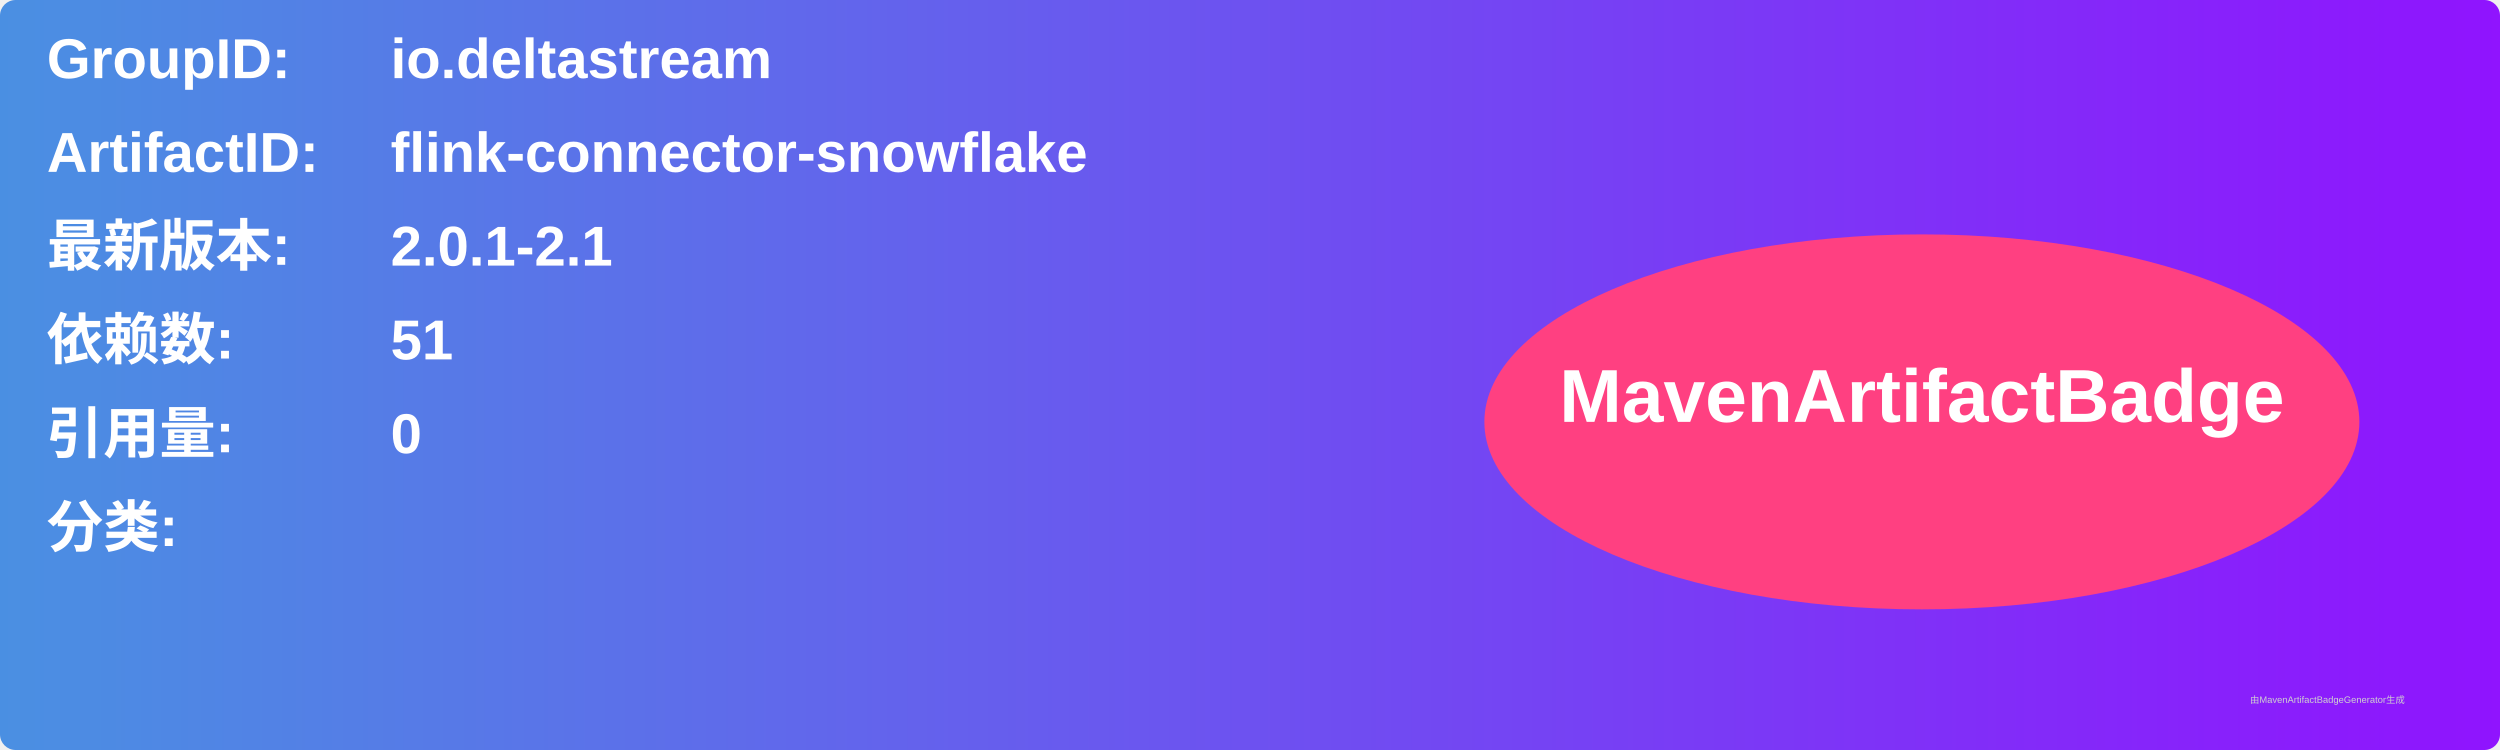
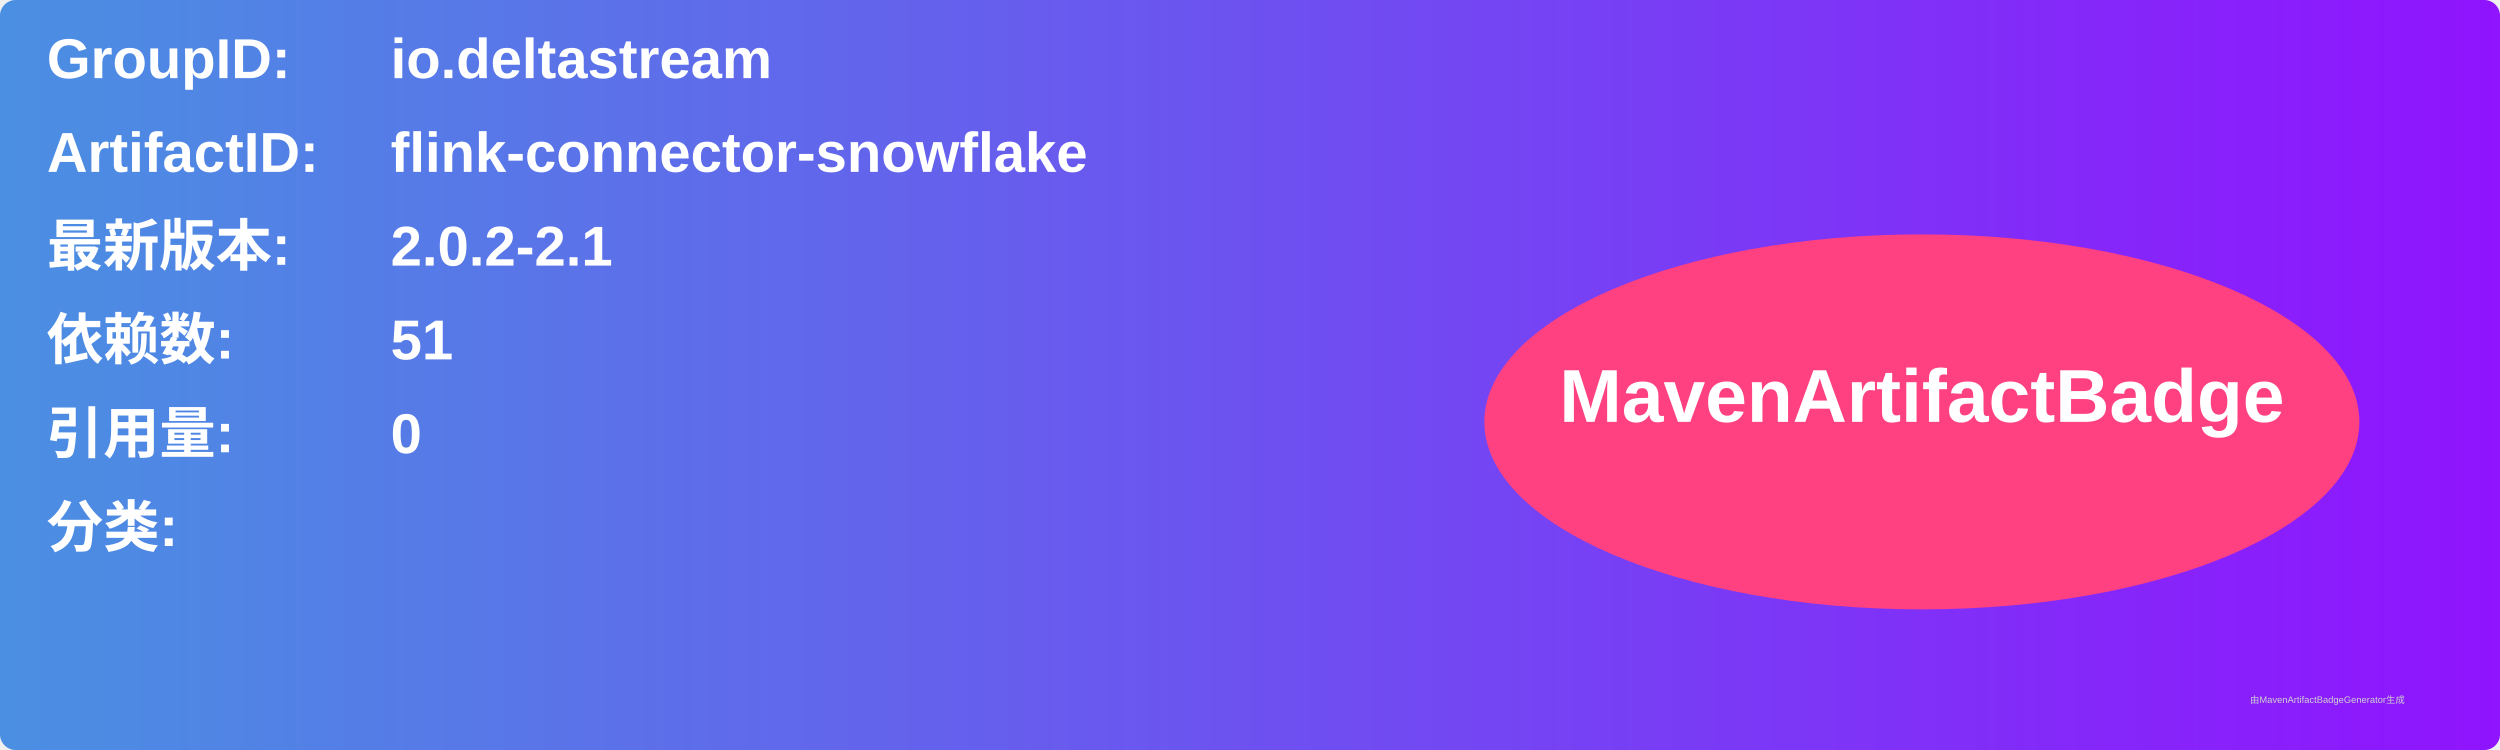
<svg xmlns="http://www.w3.org/2000/svg" width="800" height="240" viewBox="0 0 800 240">
  <linearGradient id="grad" x1="0%" y1="0%" x2="100%" y2="0%">
    <stop offset="0%" stop-color="#4a90e2" />
    <stop offset="100%" stop-color="#9013fe" />
  </linearGradient>
  <rect width="100%" height="100%" rx="5" ry="5" fill="url(#grad)" />
  <g transform="translate(15, 15)">
    <text x="0" y="10" font-family="Arial" font-size="18" fill="white" font-weight="bold" width="260">GroupID:</text>
    <text x="110" y="10" font-family="Arial" font-size="18" fill="white" font-weight="bold" width="460">io.deltastream</text>
    <text x="0" y="40" font-family="Arial" font-size="18" fill="white" font-weight="bold" width="260">ArtifactID:</text>
    <text x="110" y="40" font-family="Arial" font-size="18" fill="white" font-weight="bold" width="460">flink-connector-snowflake</text>
    <text x="0" y="70" font-family="Arial" font-size="18" fill="white" font-weight="bold">最新版本:</text>
    <text x="110" y="70" font-family="Arial" font-size="18" fill="white" font-weight="bold">
-       <tspan font-weight="bold">2.0.1-2.1</tspan>
+       <tspan font-weight="bold">2.0.2-2.1</tspan>
    </text>
    <text x="0" y="100" font-family="Arial" font-size="18" fill="white" font-weight="bold">依赖数: </text>
    <text x="110" y="100" font-family="Arial" font-size="18" fill="white">
      <tspan font-weight="bold">51</tspan>
    </text>
    <text x="0" y="130" font-family="Arial" font-size="18" fill="white" font-weight="bold">引用量: </text>
    <text x="110" y="130" font-family="Arial" font-size="18" fill="white">
      <tspan font-weight="bold">0</tspan>
    </text>
    <text x="0" y="160" font-family="Arial" font-size="18" fill="white" font-weight="bold">分类:</text>
    <text x="10" y="190" font-family="Arial" font-size="10" fill="white">
      <tspan font-weight="bold" />
    </text>
    <ellipse cx="600" cy="120" rx="140" ry="60" fill="#ff4081" />
    <text x="600" y="120" text-anchor="middle" font-family="Arial" font-size="24" fill="white" font-weight="bold">MavenArtifactBadge</text>
  </g>
  <text x="720" y="225" font-family="Arial" font-size="3" fill="#d0d0d0">由MavenArtifactBadgeGenerator生成</text>
</svg>
